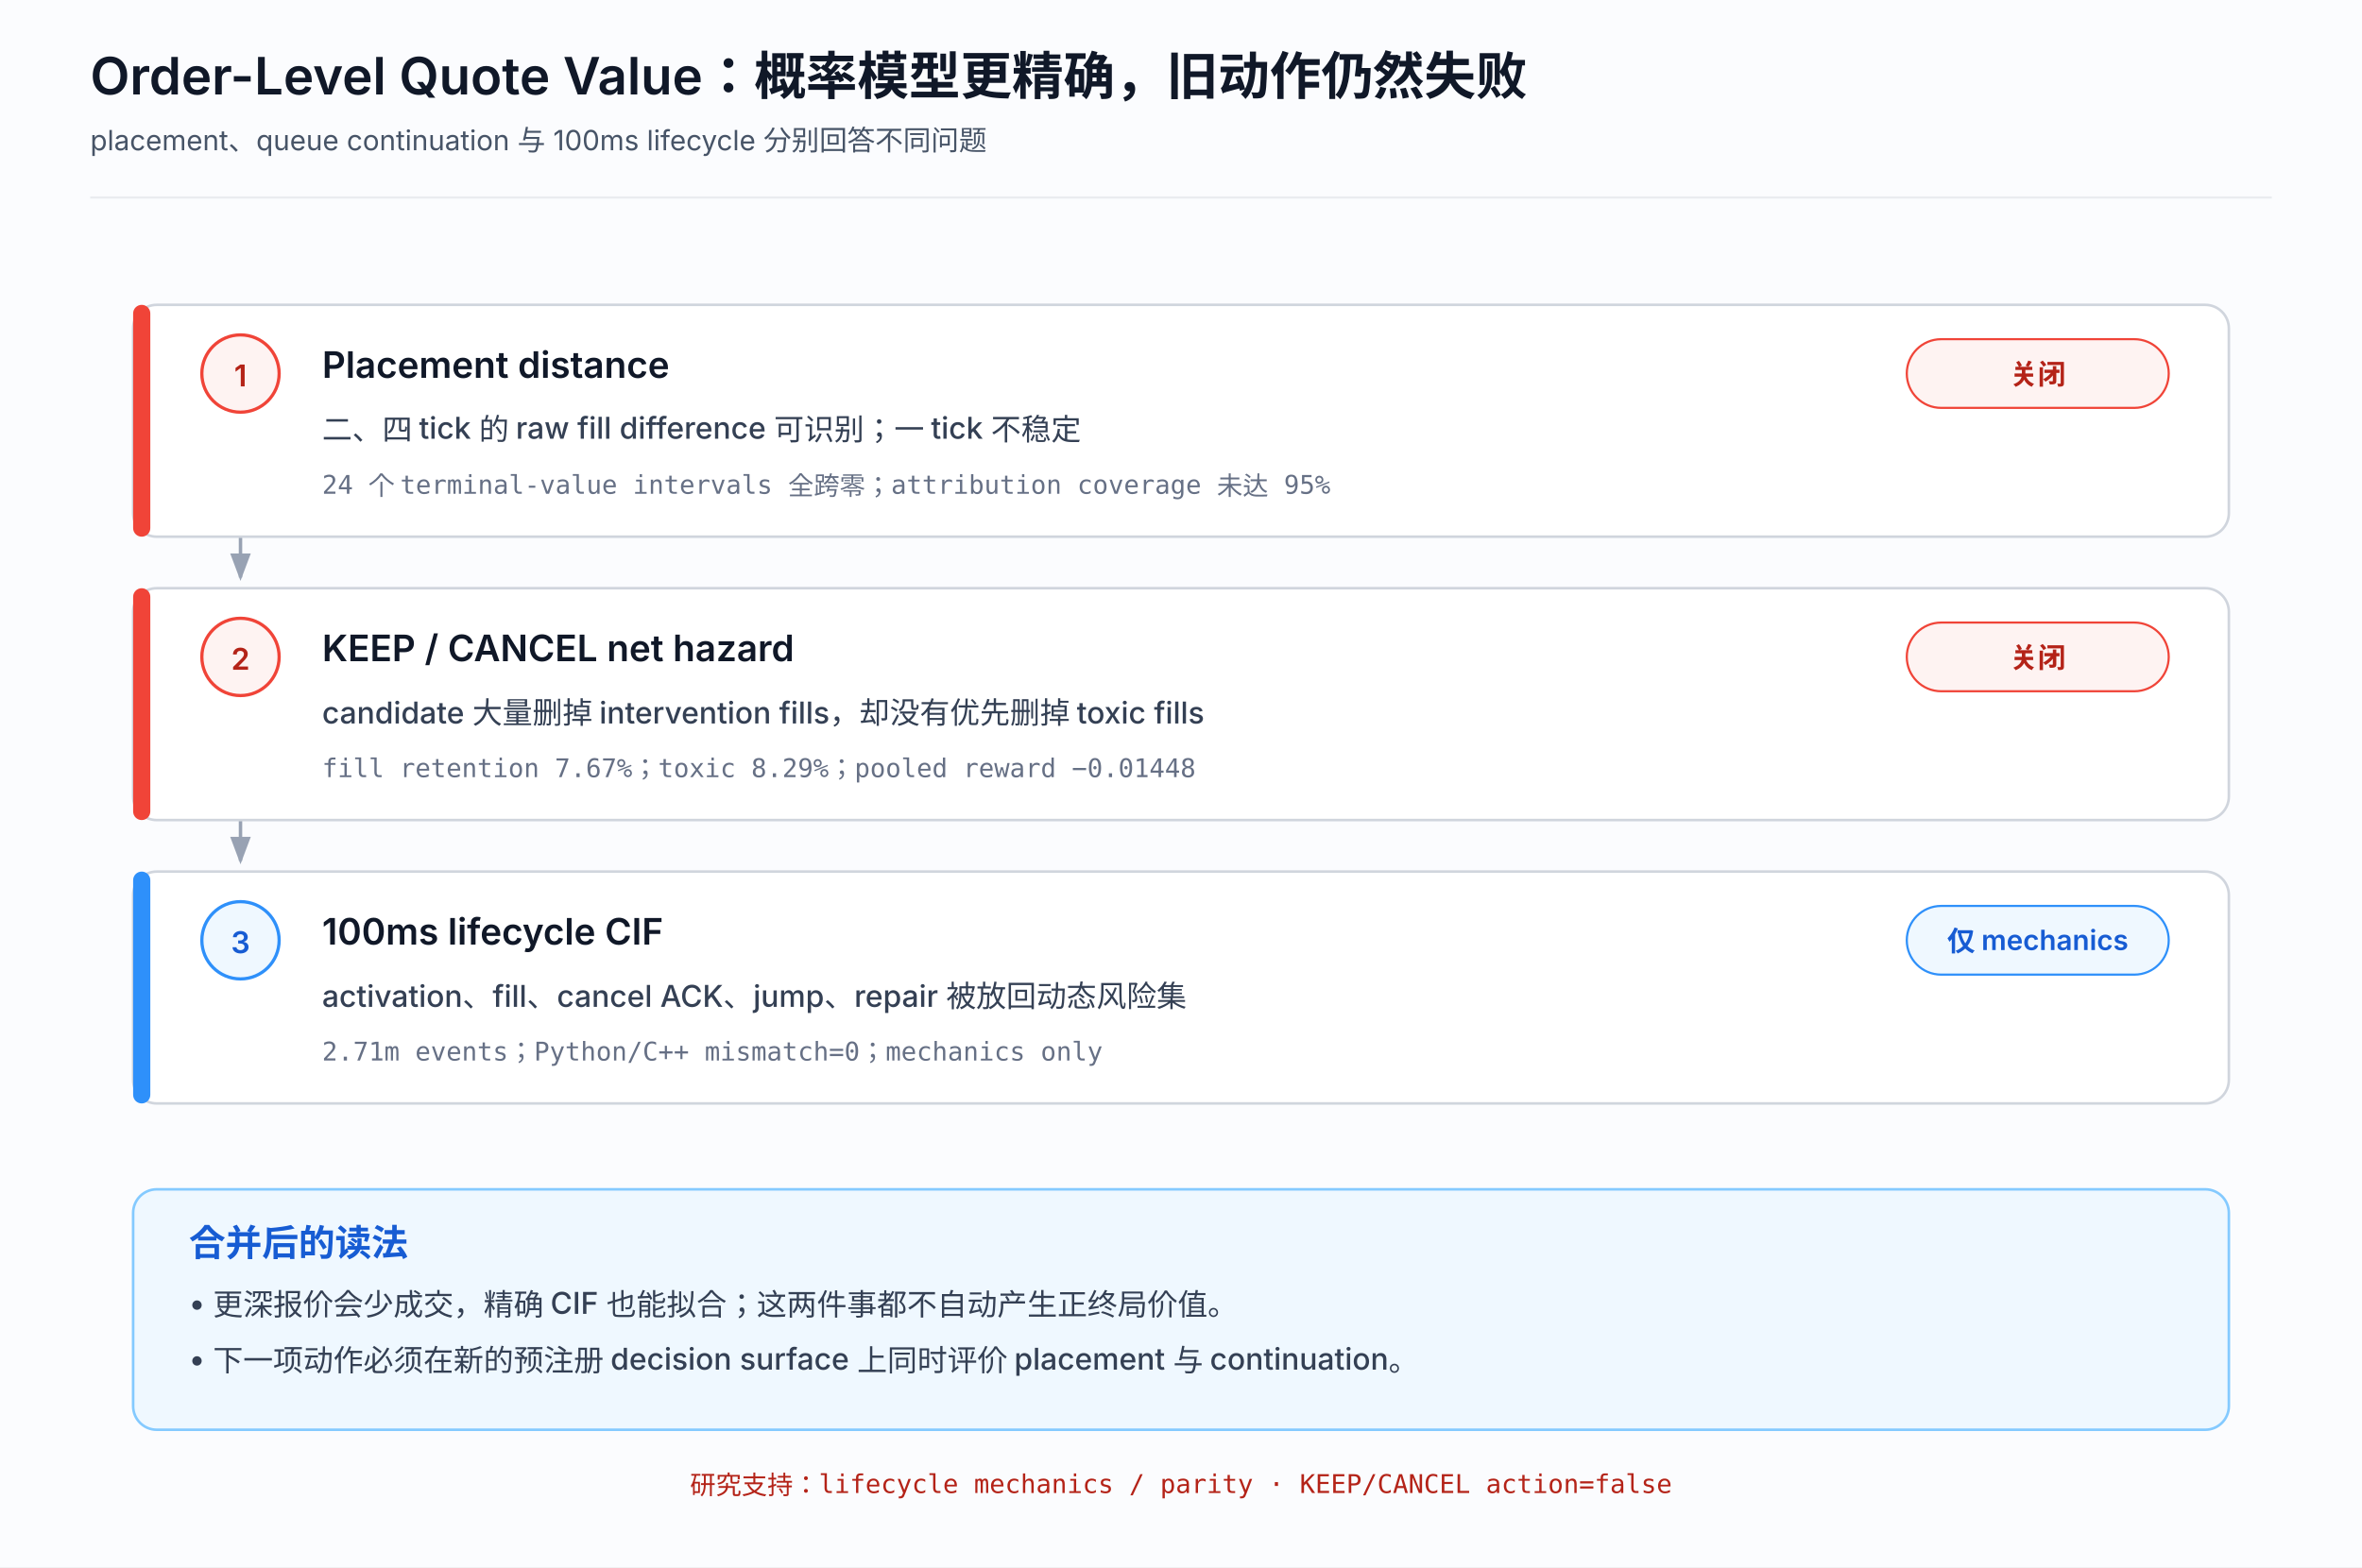
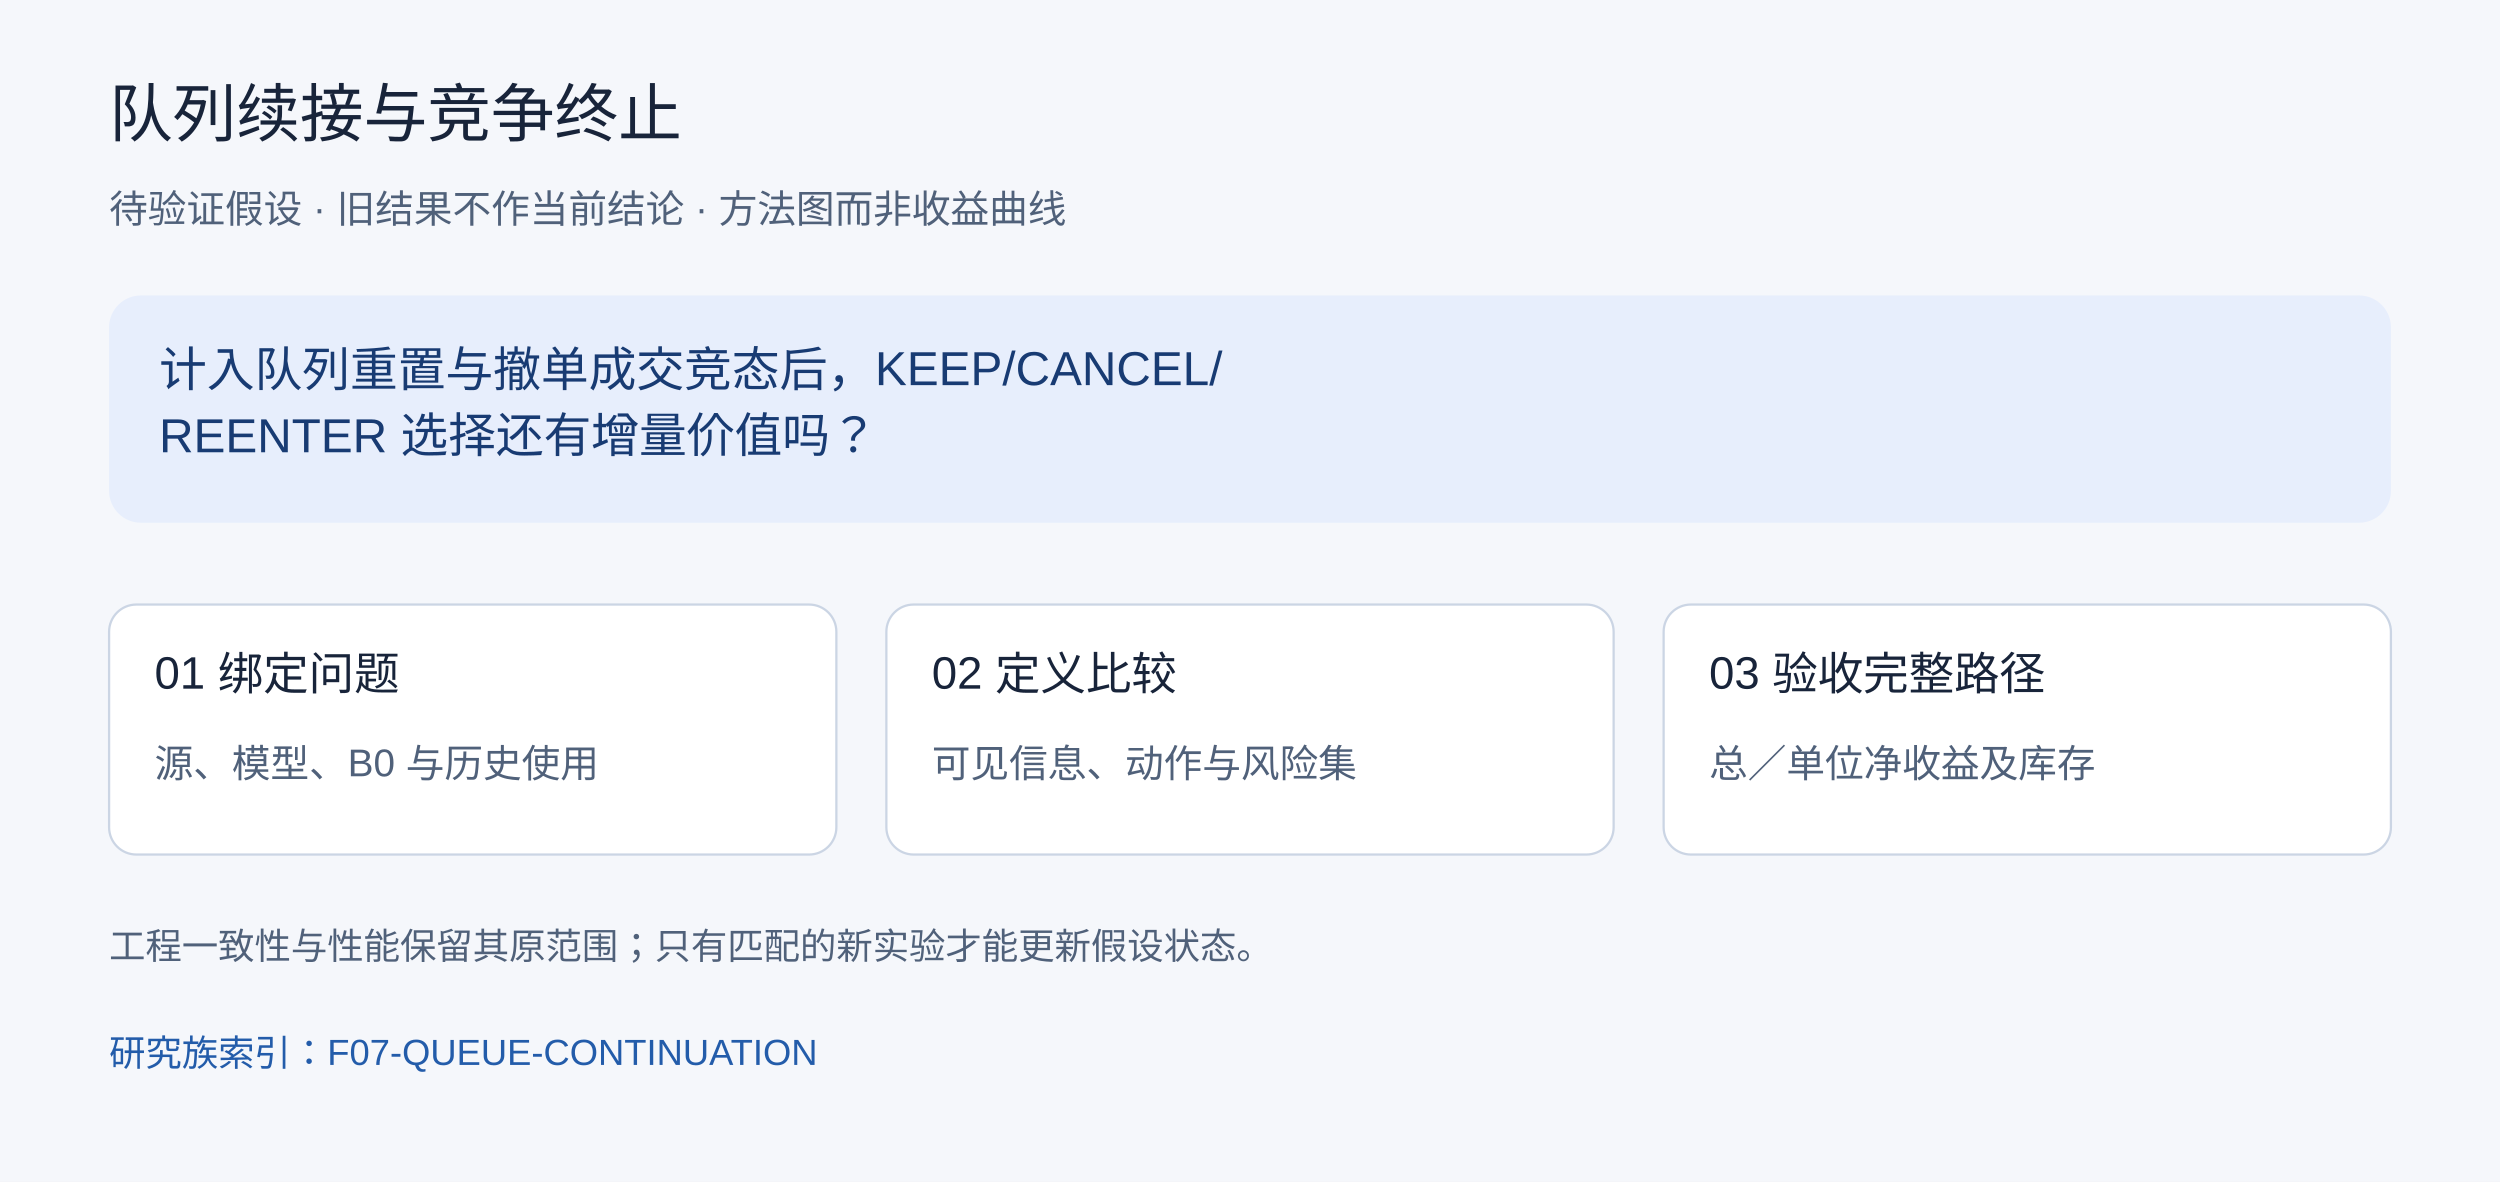
- <svg xmlns="http://www.w3.org/2000/svg" width="1100" height="730" viewBox="0 0 1100 730" role="img" aria-labelledby="title desc">
-   <defs>
-     <marker id="arrow" markerWidth="9" markerHeight="9" refX="7" refY="3" orient="auto">
-       <path d="M0,0 L0,6 L8,3 z" fill="#98a2b3" />
-     </marker>
-     <style>
-       .bg{fill:#fbfcfe}.card{fill:#fff;stroke:#d0d5dd;stroke-width:1.2}.connector{fill:none;stroke:#98a2b3;stroke-width:1.6;marker-end:url(#arrow)}
-       .title{font:600 24px ui-sans-serif,-apple-system,BlinkMacSystemFont,"Segoe UI","PingFang SC",sans-serif;fill:#101828}.subtitle{font:400 13px ui-sans-serif,-apple-system,BlinkMacSystemFont,"Segoe UI","PingFang SC",sans-serif;fill:#475467}
-       .stage{font:600 17px ui-sans-serif,-apple-system,BlinkMacSystemFont,"Segoe UI","PingFang SC",sans-serif;fill:#101828}.result{font:500 14px ui-sans-serif,-apple-system,BlinkMacSystemFont,"Segoe UI","PingFang SC",sans-serif;fill:#344054}.metric{font:400 12px ui-monospace,SFMono-Regular,Menlo,"PingFang SC",monospace;fill:#667085}
-       .pill{font:600 13px ui-sans-serif,-apple-system,BlinkMacSystemFont,"Segoe UI","PingFang SC",sans-serif}.index{font:600 14px ui-sans-serif,-apple-system,BlinkMacSystemFont,"Segoe UI",sans-serif}.take-title{font:600 17px ui-sans-serif,-apple-system,BlinkMacSystemFont,"Segoe UI","PingFang SC",sans-serif;fill:#175cd3}.take{font:500 14px ui-sans-serif,-apple-system,BlinkMacSystemFont,"Segoe UI","PingFang SC",sans-serif;fill:#344054}.authority{font:500 12px ui-monospace,SFMono-Regular,Menlo,"PingFang SC",monospace;fill:#b42318}
-     </style>
-   </defs>
-   <rect class="bg" width="1100" height="730" />
-   <text class="title" x="42" y="44">Order-Level Quote Value：概率模型更精确，旧动作仍然失败</text>
-   <text class="subtitle" x="42" y="70">placement、queue continuation 与 100ms lifecycle 分别回答不同问题</text>
-   <line x1="42" y1="92" x2="1058" y2="92" stroke="#eaecf0" stroke-width="1" />
-   <path class="connector" d="M112 250 V269" />
-   <rect class="card" x="62" y="142" width="976" height="108" rx="11" />
-   <rect x="62" y="142" width="8" height="108" rx="4" fill="#f04438" />
-   <circle cx="112" cy="174" r="18" fill="#fef3f2" stroke="#f04438" stroke-width="1.5" />
-   <text class="index" text-anchor="middle" x="112" y="180" fill="#b42318">1</text>
-   <text class="stage" x="150" y="176">Placement distance</text>
-   <rect x="888" y="158" width="122" height="32" rx="16" fill="#fef3f2" stroke="#f04438" stroke-width="1" />
-   <text class="pill" text-anchor="middle" x="949" y="179" fill="#b42318">关闭</text>
-   <text class="result" x="150" y="205">二、四 tick 的 raw fill difference 可识别；一 tick 不稳定</text>
-   <text class="metric" x="150" y="230">24 个 terminal-value intervals 全跨零；attribution coverage 未达 95%</text>
-   <path class="connector" d="M112 382 V401" />
-   <rect class="card" x="62" y="274" width="976" height="108" rx="11" />
-   <rect x="62" y="274" width="8" height="108" rx="4" fill="#f04438" />
-   <circle cx="112" cy="306" r="18" fill="#fef3f2" stroke="#f04438" stroke-width="1.5" />
-   <text class="index" text-anchor="middle" x="112" y="312" fill="#b42318">2</text>
-   <text class="stage" x="150" y="308">KEEP / CANCEL net hazard</text>
-   <rect x="888" y="290" width="122" height="32" rx="16" fill="#fef3f2" stroke="#f04438" stroke-width="1" />
-   <text class="pill" text-anchor="middle" x="949" y="311" fill="#b42318">关闭</text>
-   <text class="result" x="150" y="337">candidate 大量删掉 intervention fills，却没有优先删掉 toxic fills</text>
-   <text class="metric" x="150" y="362">fill retention 7.67%；toxic 8.29%；pooled reward −0.01448</text>
-   <rect class="card" x="62" y="406" width="976" height="108" rx="11" />
-   <rect x="62" y="406" width="8" height="108" rx="4" fill="#2e90fa" />
-   <circle cx="112" cy="438" r="18" fill="#eff8ff" stroke="#2e90fa" stroke-width="1.5" />
-   <text class="index" text-anchor="middle" x="112" y="444" fill="#175cd3">3</text>
-   <text class="stage" x="150" y="440">100ms lifecycle CIF</text>
-   <rect x="888" y="422" width="122" height="32" rx="16" fill="#eff8ff" stroke="#2e90fa" stroke-width="1" />
-   <text class="pill" text-anchor="middle" x="949" y="443" fill="#175cd3">仅 mechanics</text>
-   <text class="result" x="150" y="469">activation、fill、cancel ACK、jump、repair 被放回动态风险集</text>
-   <text class="metric" x="150" y="494">2.71m events；Python/C++ mismatch=0；mechanics only</text>
-   <rect x="62" y="554" width="976" height="112" rx="11" fill="#eff8ff" stroke="#84caff" stroke-width="1.2" />
-   <text class="take-title" x="88" y="585">合并后的读法</text>
-   <text class="take" x="88" y="612">• 更深报价会少成交，精确 CIF 也能拟合；这两件事都不自动产生正终局价值。</text>
-   <text class="take" x="88" y="638">• 下一项动作必须在新的预注册 decision surface 上同时评价 placement 与 continuation。</text>
-   <text class="authority" text-anchor="middle" x="550" y="696">研究支持：lifecycle mechanics / parity · KEEP/CANCEL action=false</text>
+ <svg xmlns="http://www.w3.org/2000/svg" width="1100" height="520" viewBox="0 0 1100 520" role="img" aria-labelledby="title desc">
+   <rect width="1100" height="520" fill="#f5f7fb" />
+   <g font-family="Arial, PingFang SC, Microsoft YaHei, sans-serif">
+     <text x="48" y="60" font-size="28" fill="#18243a">队列续接与竞争终止</text>
+     <text x="48" y="98" font-size="17" fill="#50617a">待验证假设 · 旧结果不作当前结论 · 方法图而非收益曲线</text>
+     <rect x="48" y="130" width="1004" height="100" rx="14" fill="#e7eefc" />
+     <text x="70" y="170" font-size="21" fill="#183b73">计入队列重置与撤单成交竞态后，KEEP/CANCEL/</text>
+     <text x="70" y="199" font-size="21" fill="#183b73">REENTER 选择还有增量价值吗？</text>
+     <rect x="48" y="266" width="320" height="110" rx="12" fill="white" stroke="#cbd5e4" />
+     <text x="68" y="303" font-size="20" fill="#18243a">01 绑定问题</text>
+     <text x="68" y="342" font-size="17" fill="#50617a">源、模型、B0 与历史使用</text>
+     <rect x="390" y="266" width="320" height="110" rx="12" fill="white" stroke="#cbd5e4" />
+     <text x="410" y="303" font-size="20" fill="#18243a">02 定义比较</text>
+     <text x="410" y="342" font-size="17" fill="#50617a">可见信息、动作与风险集</text>
+     <rect x="732" y="266" width="320" height="110" rx="12" fill="white" stroke="#cbd5e4" />
+     <text x="752" y="303" font-size="20" fill="#18243a">03 验收完整路径</text>
+     <text x="752" y="342" font-size="17" fill="#50617a">总／单位净收益及库存</text>
+     <text x="48" y="422" font-size="16" fill="#50617a">工程一致性与性能保留其原范围；只有匹配的新实验才能更新假设状态。</text>
+     <a href="https://github.com/xiao-nanbei/NarrowGateMaker/blob/main/research/families/f07_active_order_continuation/research_questions.json">
+       <text x="48" y="469" font-size="16" fill="#235caa">研究族索引：F07-QUEUE-CONTINUATION</text>
+     </a>
+   </g>
</svg>
